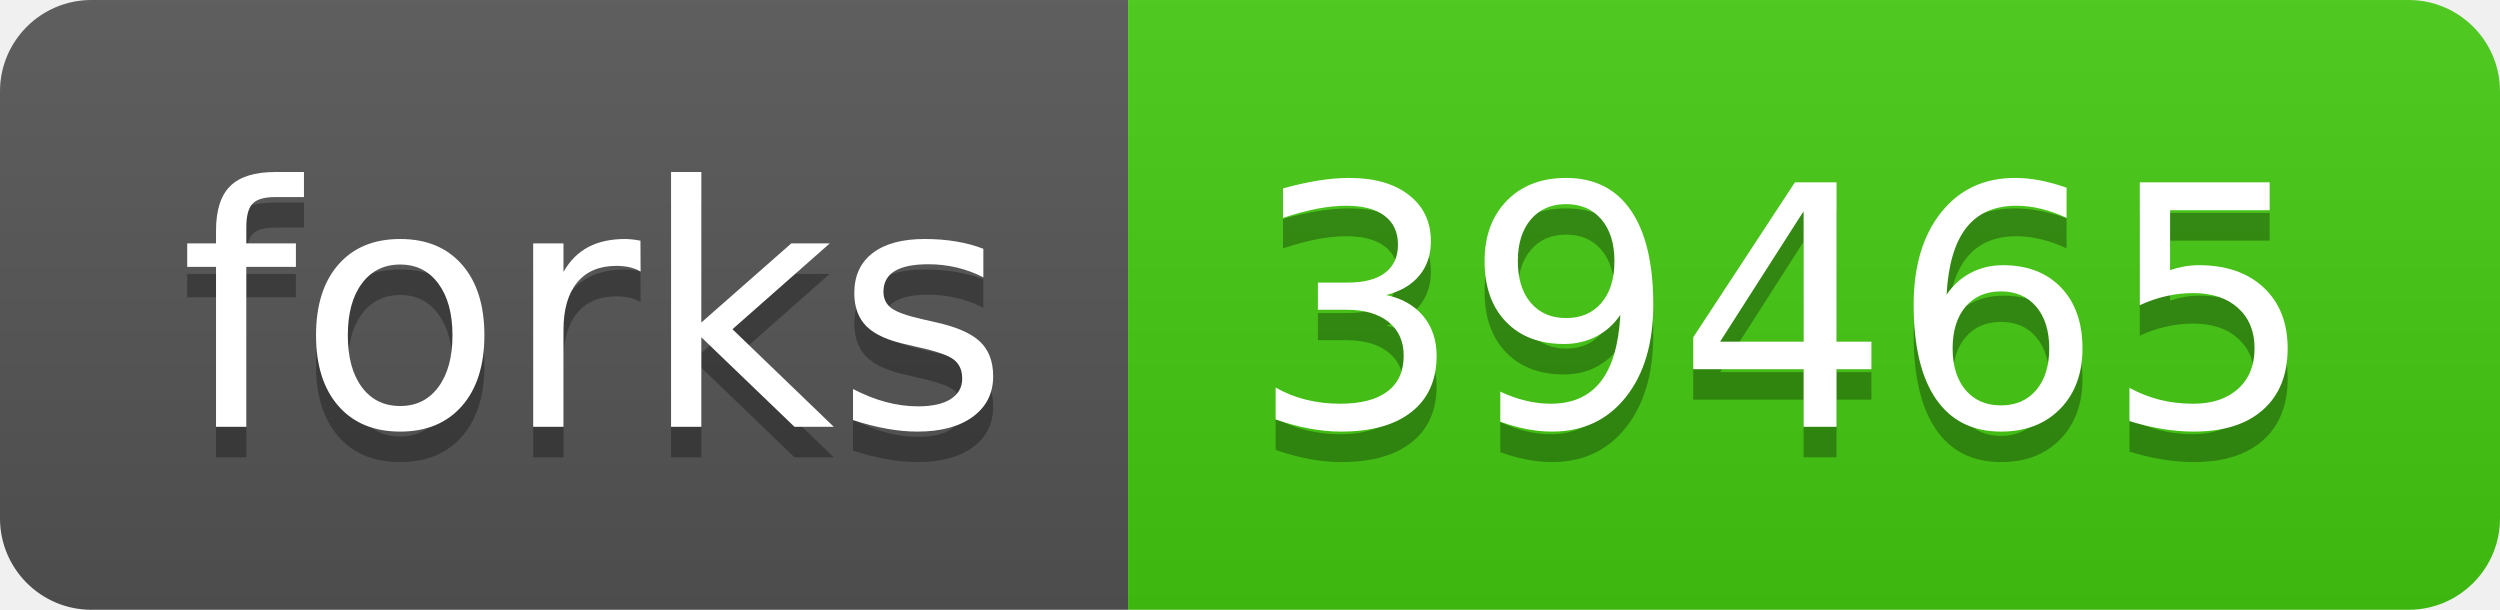
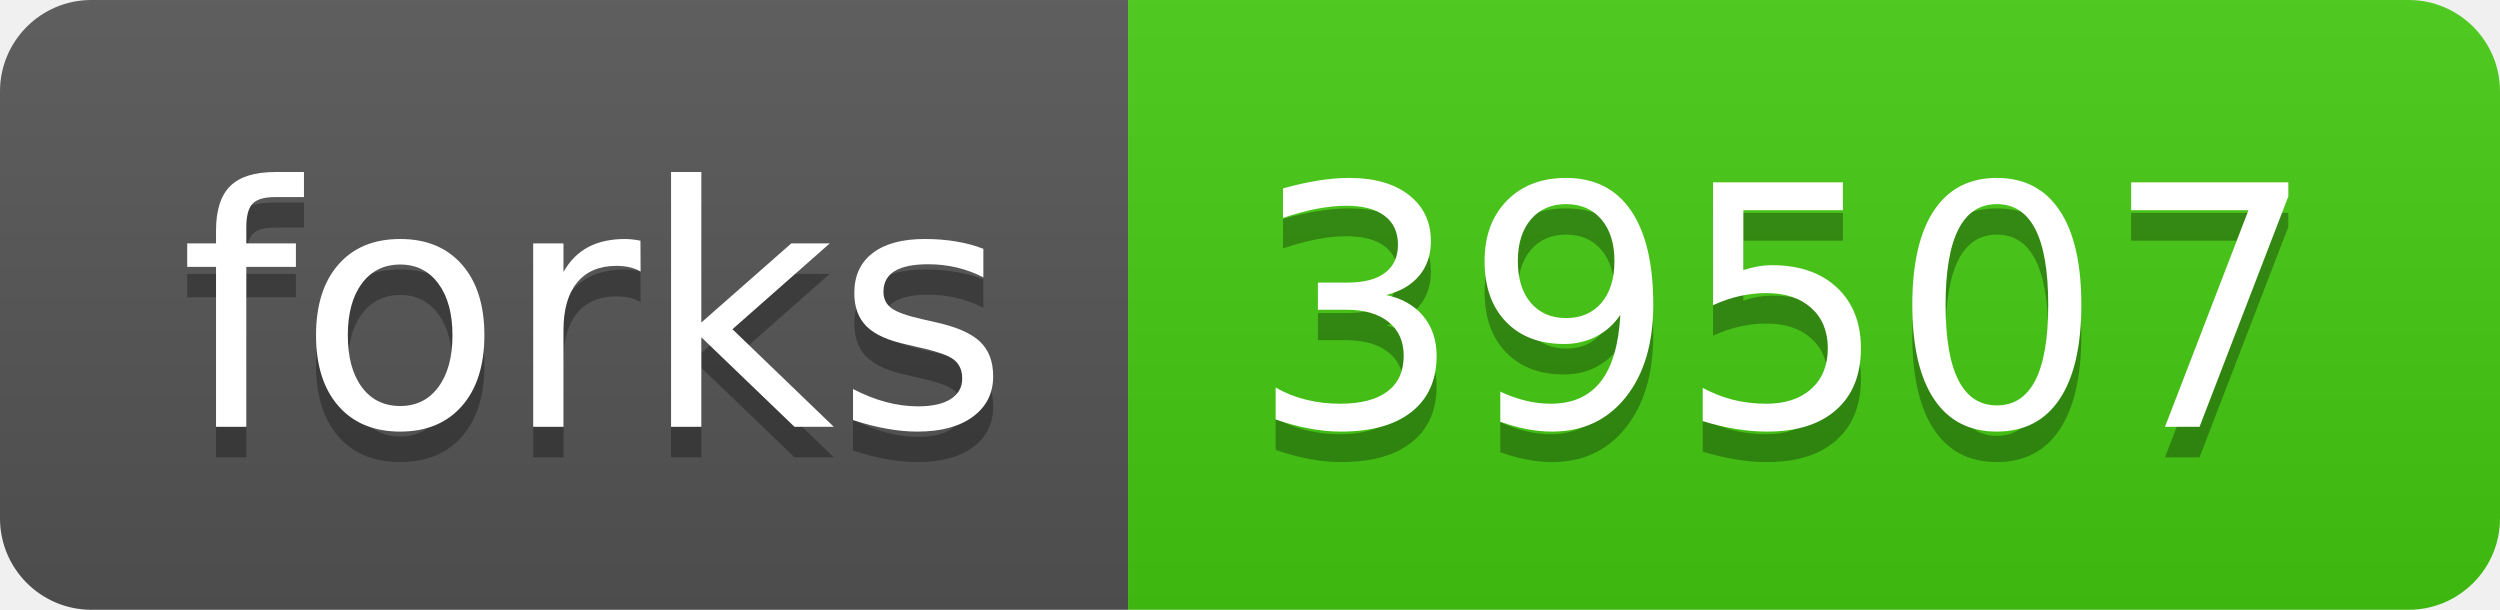
- <svg xmlns="http://www.w3.org/2000/svg" width="82" height="20" role="img" aria-label="forks: 39465">
+ <svg xmlns="http://www.w3.org/2000/svg" width="82" height="20" role="img" aria-label="forks: 39507">
  <linearGradient id="s" x2="0" y2="100%">
    <stop offset="0" stop-color="#bbb" stop-opacity=".1" />
    <stop offset="1" stop-opacity=".1" />
  </linearGradient>
  <clipPath id="r">
    <rect width="82" height="20" rx="3" fill="#fff" />
  </clipPath>
  <g clip-path="url(#r)">
    <rect width="37" height="20" fill="#555" />
    <rect x="37" width="45" height="20" fill="#4c1" />
    <rect width="82" height="20" fill="url(#s)" />
  </g>
  <g fill="#fff" text-anchor="middle" font-family="Verdana,Geneva,DejaVu Sans,sans-serif" text-rendering="geometricPrecision" font-size="110">
    <text aria-hidden="true" x="195" y="150" fill="#010101" fill-opacity=".3" transform="scale(.1)" textLength="270">forks</text>
    <text x="195" y="140" transform="scale(.1)" fill="#fff" textLength="270">forks</text>
-     <text aria-hidden="true" x="585" y="150" fill="#010101" fill-opacity=".3" transform="scale(.1)" textLength="350">39465</text>
-     <text x="585" y="140" transform="scale(.1)" fill="#fff" textLength="350">39465</text>
+     <text aria-hidden="true" x="585" y="150" fill="#010101" fill-opacity=".3" transform="scale(.1)" textLength="350">39507</text>
+     <text x="585" y="140" transform="scale(.1)" fill="#fff" textLength="350">39507</text>
  </g>
</svg>
